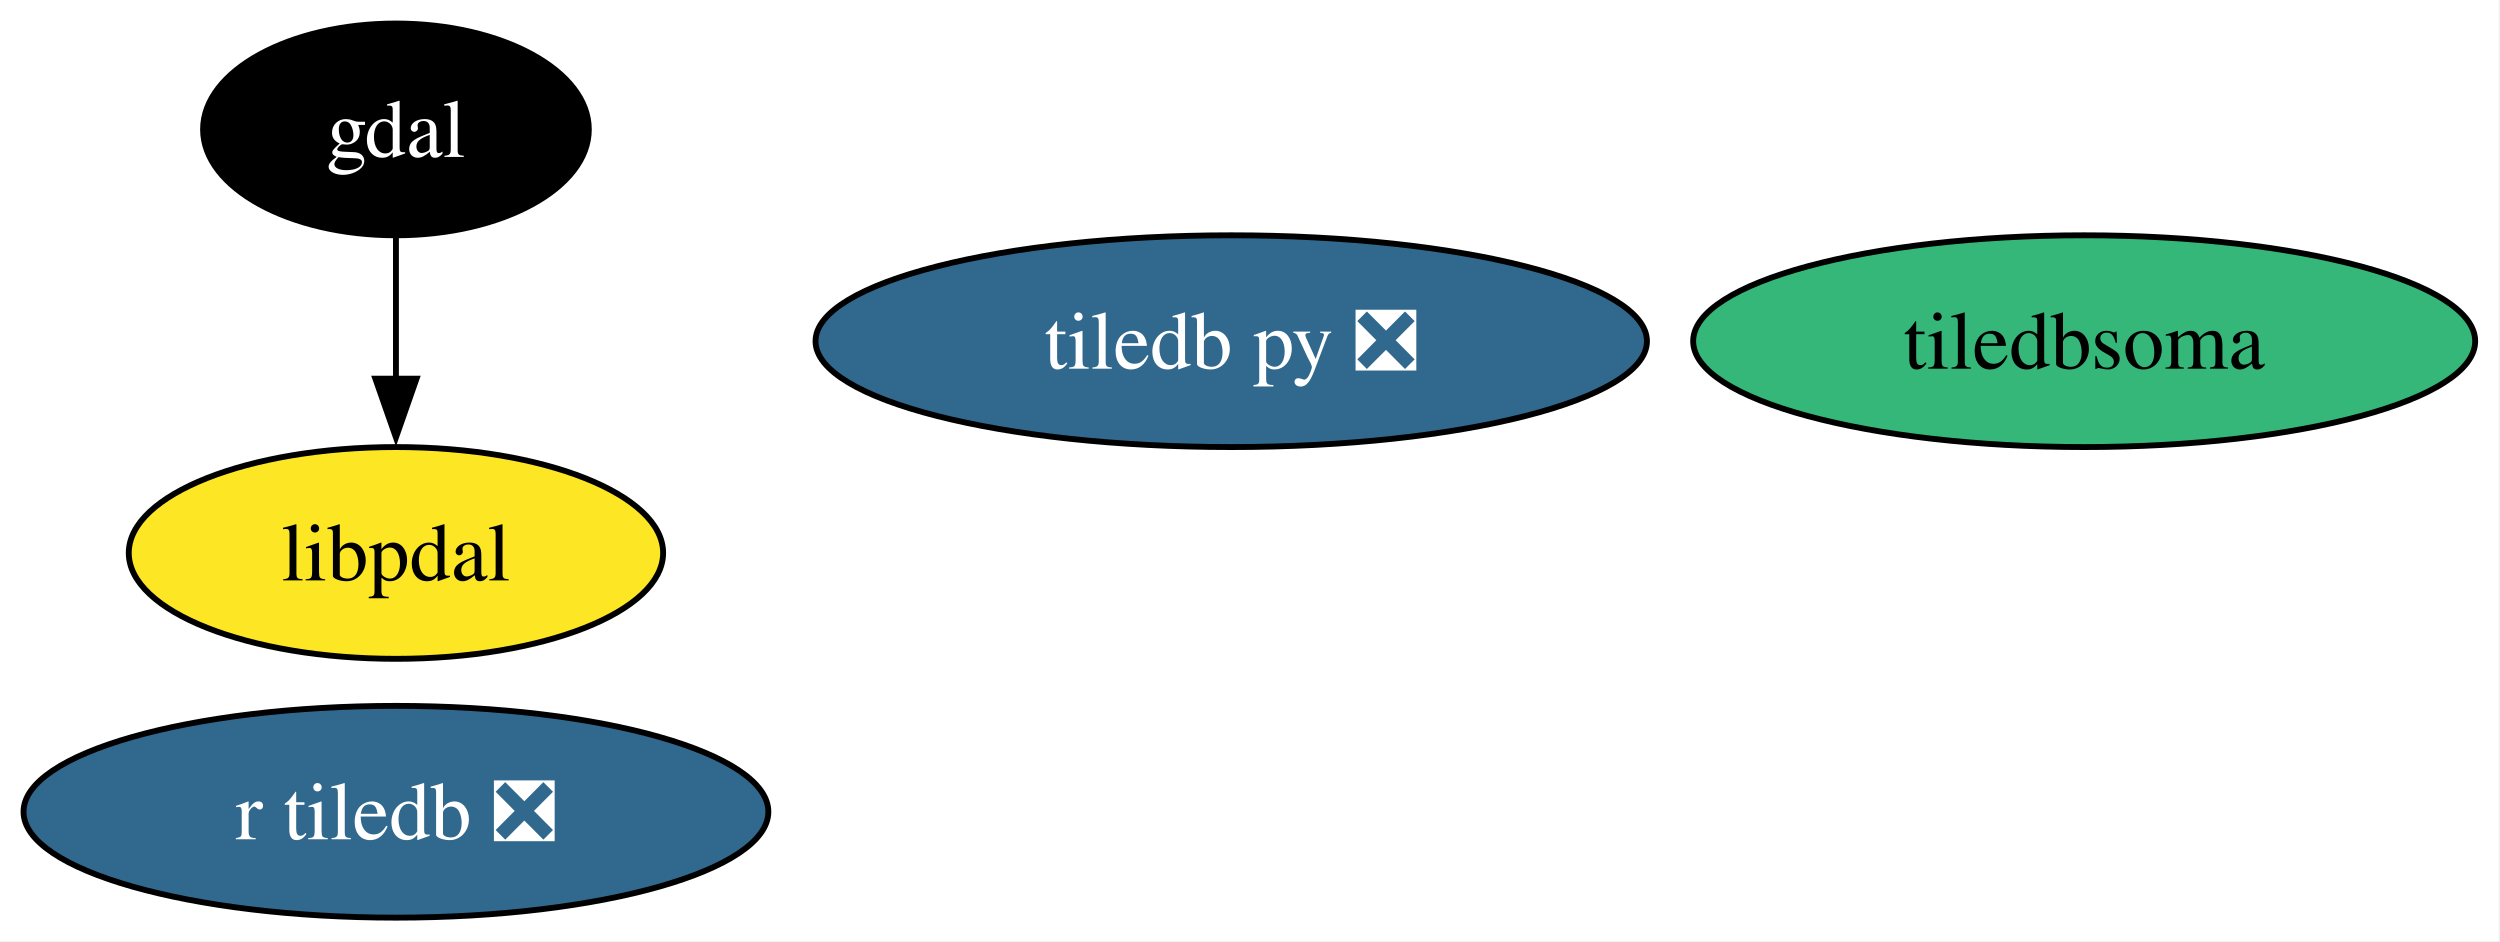
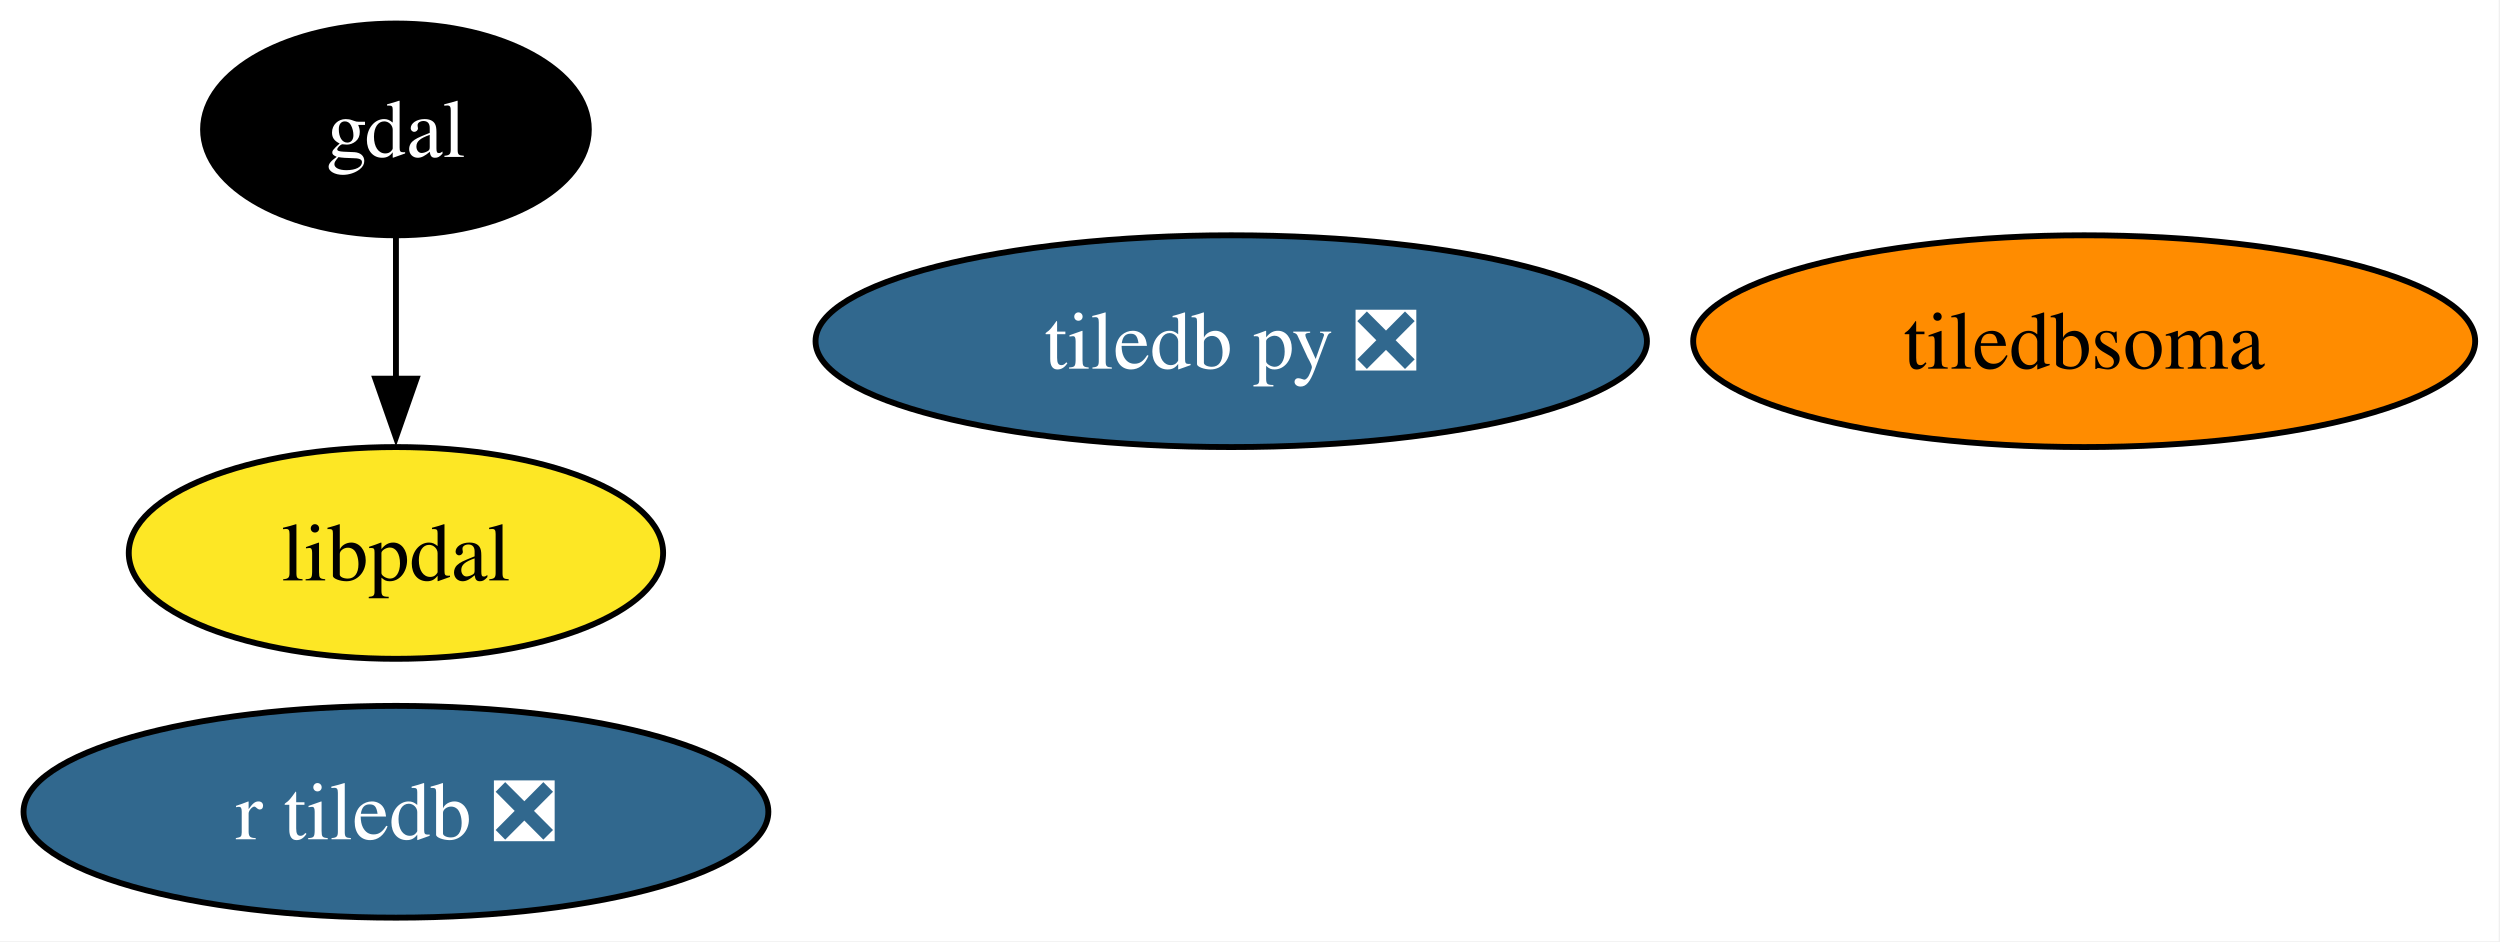
<svg xmlns="http://www.w3.org/2000/svg" xmlns:xlink="http://www.w3.org/1999/xlink" width="425pt" height="160pt" viewBox="0.00 0.00 425.00 160.00">
  <g id="graph0" class="graph" transform="scale(1 1) rotate(0) translate(4 156)">
    <polygon fill="white" stroke="none" points="-4,4 -4,-156 420.77,-156 420.77,4 -4,4" />
    <g id="node1" class="node">
      <g id="a_node1">
        <a xlink:href="https://github.com/conda-forge/gdal-feedstock" xlink:title="gdal">
          <ellipse fill="#000000" stroke="black" cx="63.31" cy="-134" rx="32.79" ry="18" />
          <text xml:space="preserve" text-anchor="middle" x="63.31" y="-129.32" font-family="Times,serif" font-size="14.00" fill="white">gdal</text>
        </a>
      </g>
    </g>
    <g id="node4" class="node">
      <g id="a_node4">
        <a xlink:href="https://github.com/conda-forge/libpdal-feedstock" xlink:title="libpdal">
          <ellipse fill="#fde725" stroke="black" cx="63.31" cy="-62" rx="45.42" ry="18" />
          <text xml:space="preserve" text-anchor="middle" x="63.31" y="-57.33" font-family="Times,serif" font-size="14.00">libpdal</text>
        </a>
      </g>
    </g>
    <g id="edge1" class="edge">
      <path fill="none" stroke="black" d="M63.31,-115.7C63.31,-108.41 63.31,-99.73 63.31,-91.54" />
      <polygon fill="black" stroke="black" points="66.81,-91.62 63.31,-81.62 59.81,-91.62 66.81,-91.62" />
    </g>
    <g id="node2" class="node">
      <g id="a_node2">
        <a xlink:href="https://github.com/conda-forge/tiledb-py-feedstock/pull/274" xlink:title="tiledb py ❎">
          <ellipse fill="#31688e" stroke="black" cx="205.31" cy="-98" rx="70.67" ry="18" />
          <text xml:space="preserve" text-anchor="middle" x="205.31" y="-93.33" font-family="Times,serif" font-size="14.00" fill="white">tiledb py ❎</text>
        </a>
      </g>
    </g>
    <g id="node3" class="node">
      <g id="a_node3">
        <a xlink:href="https://github.com/conda-forge/r-tiledb-feedstock/pull/107" xlink:title="r tiledb ❎">
          <ellipse fill="#31688e" stroke="black" cx="63.31" cy="-18" rx="63.31" ry="18" />
          <text xml:space="preserve" text-anchor="middle" x="63.31" y="-13.32" font-family="Times,serif" font-size="14.00" fill="white">r tiledb ❎</text>
        </a>
      </g>
    </g>
    <g id="node5" class="node">
      <g id="a_node5">
        <a xlink:href="https://github.com/conda-forge/tiledbsoma-feedstock" xlink:title="tiledbsoma">
-           <ellipse fill="#35b779" stroke="black" cx="350.31" cy="-98" rx="66.47" ry="18" />
+           <ellipse fill="#ff8c00" stroke="black" cx="350.31" cy="-98" rx="66.47" ry="18" />
          <text xml:space="preserve" text-anchor="middle" x="350.31" y="-93.33" font-family="Times,serif" font-size="14.00">tiledbsoma</text>
        </a>
      </g>
    </g>
  </g>
</svg>
